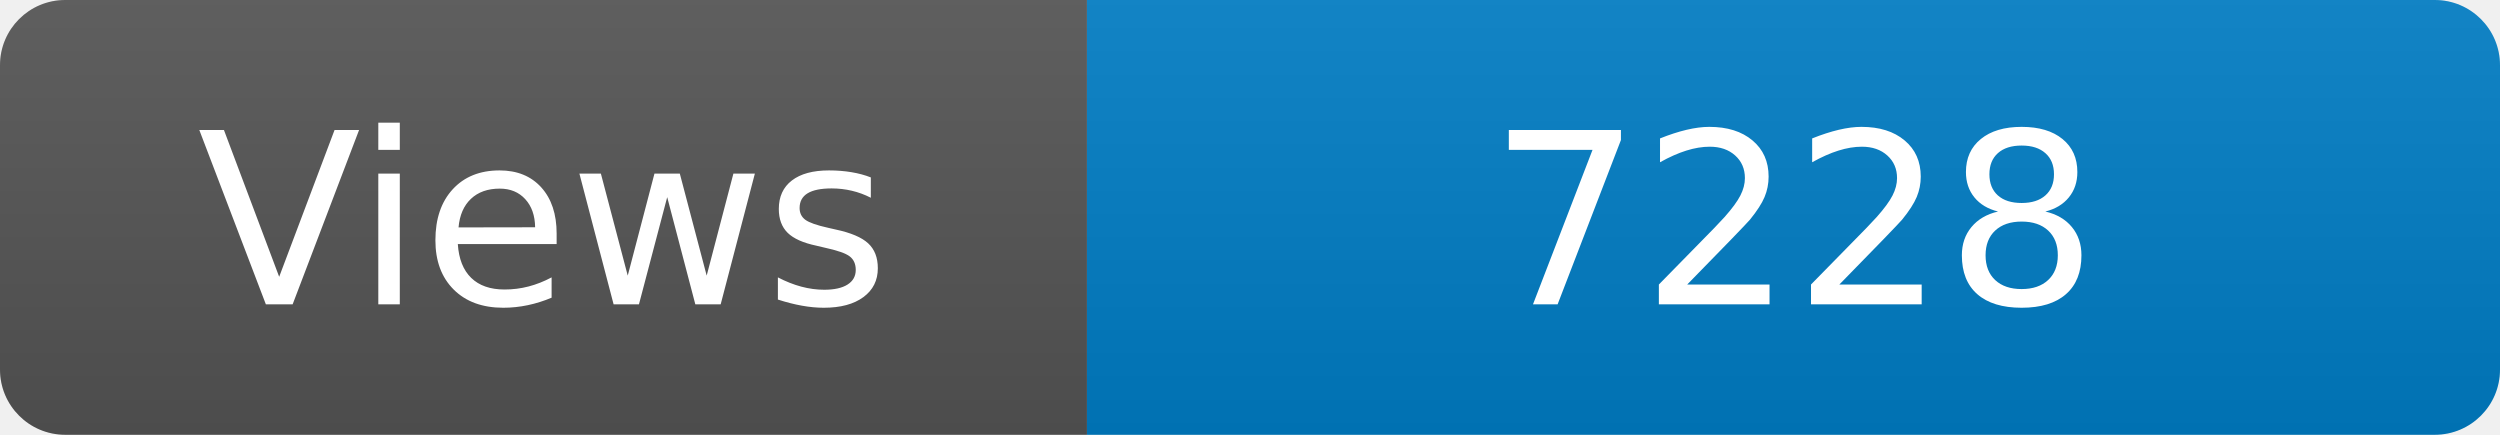
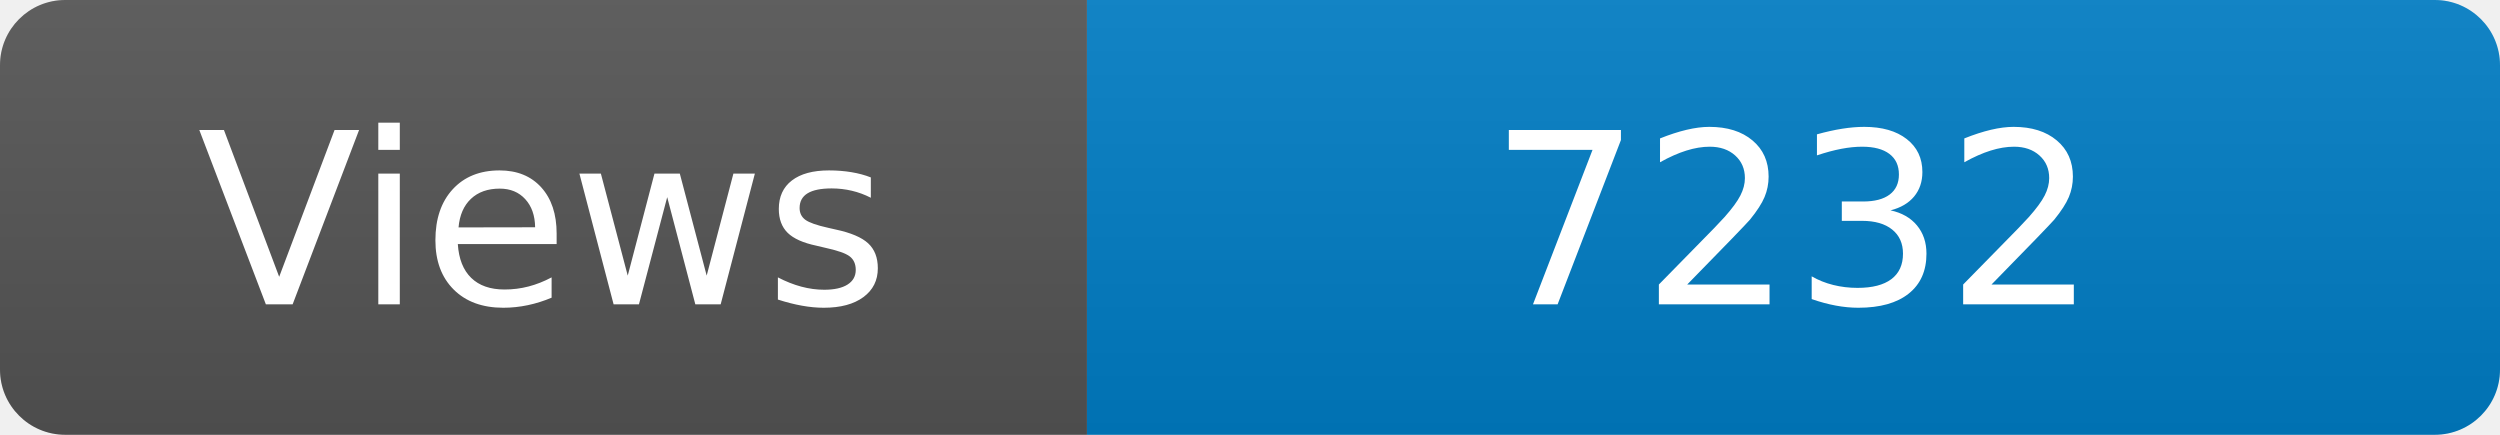
<svg xmlns="http://www.w3.org/2000/svg" width="115" height="20" role="img" aria-label="Maintained?: yes">
  <linearGradient id="s" x2="0" y2="100%">
    <stop offset="0" stop-color="#bbb" stop-opacity=".1" />
    <stop offset="1" stop-opacity=".1" />
  </linearGradient>
  <clipPath id="r">
    <rect width="115" height="20" rx="3" fill="#fff" />
  </clipPath>
  <g clip-path="url(#r)">
    <rect width="50" height="20" fill="#555" />
    <rect x="50" width="160" height="20" fill="#007ec6" />
    <rect width="115" height="20" fill="url(#s)" />
  </g>
  <g fill="#fff" text-anchor="middle" font-family="Verdana,Geneva,DejaVu Sans,sans-serif" font-size="110">
    <text x="250" y="140" transform="scale(.1)" fill="#fff">Views</text>
-     <text x="825" y="140" transform="scale(.1)" fill="#fff">7228</text>
+     <text x="825" y="140" transform="scale(.1)" fill="#fff">7232</text>
  </g>
</svg>
